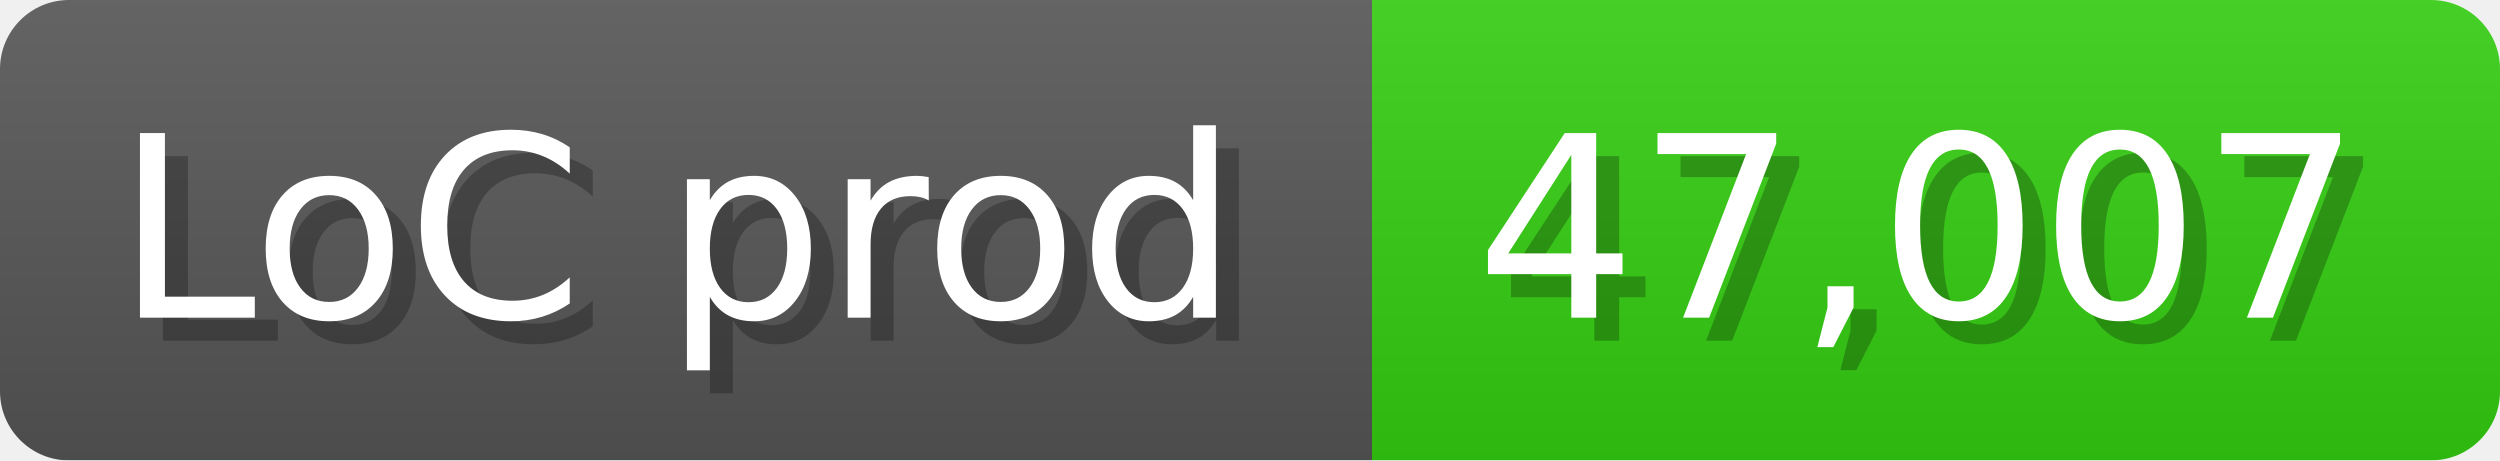
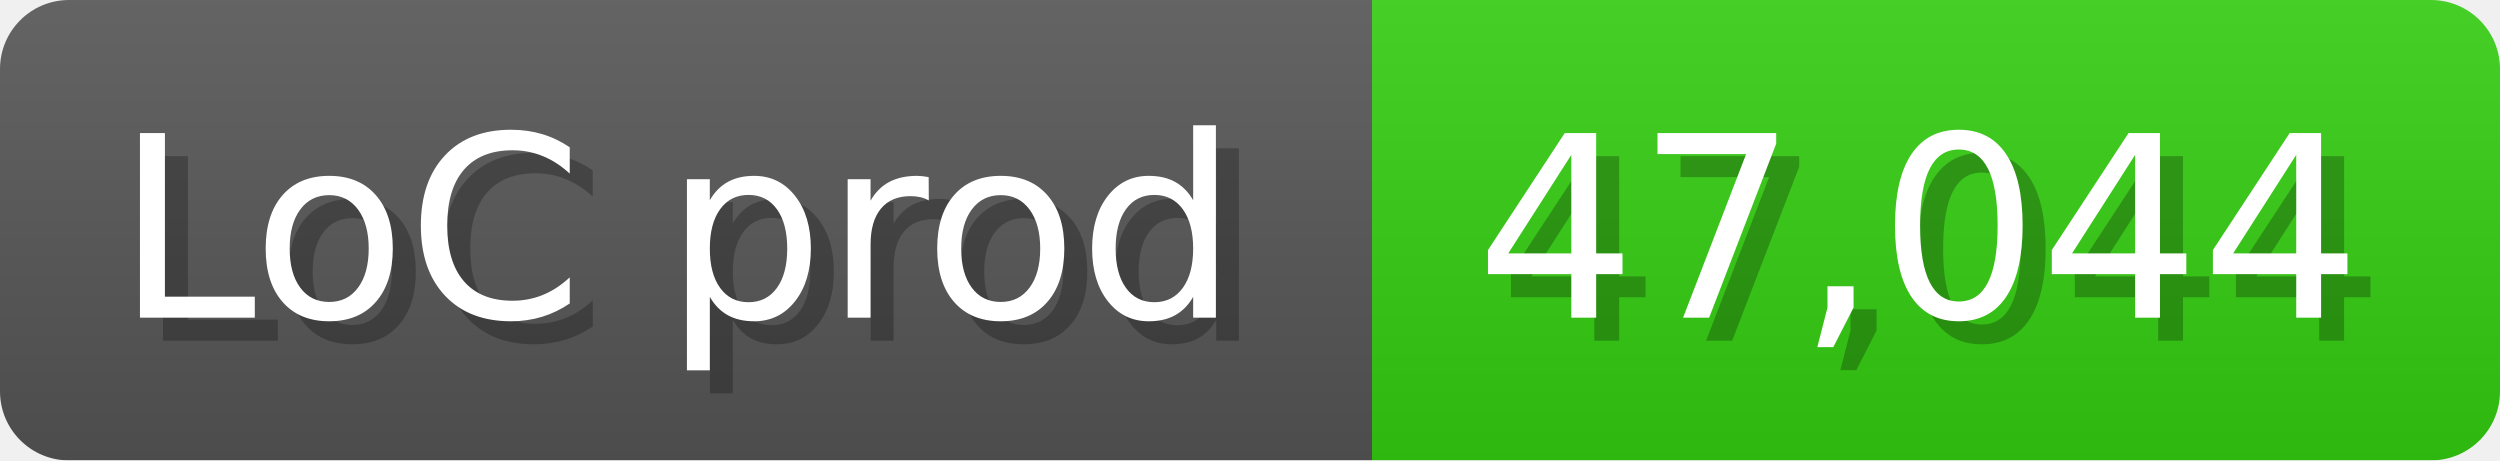
<svg xmlns="http://www.w3.org/2000/svg" width="108.6" height="20" viewBox="0 0 1086 200">
  <linearGradient id="a" x2="0" y2="100%">
    <stop offset="0" stop-opacity=".1" stop-color="#EEE" />
    <stop offset="1" stop-opacity=".1" />
  </linearGradient>
  <mask id="m">
    <rect width="1086" height="200" rx="30" fill="#FFF" />
  </mask>
  <g mask="url(#m)">
    <rect width="596" height="200" fill="#555" />
    <rect width="490" height="200" fill="#3C1" x="596" />
    <rect width="1086" height="200" fill="url(#a)" />
  </g>
  <g fill="#fff" text-anchor="start" font-family="Verdana,DejaVu Sans,sans-serif" font-size="110">
    <text x="60" y="148" textLength="496" fill="#000" opacity="0.25">LoC prod</text>
    <text x="50" y="138" textLength="496">LoC prod</text>
-     <text x="651" y="148" textLength="390" fill="#000" opacity="0.25">47,007</text>
-     <text x="641" y="138" textLength="390">47,007</text>
+     <text x="651" y="148" textLength="390" fill="#000" opacity="0.25">47,044</text>
+     <text x="641" y="138" textLength="390">47,044</text>
  </g>
</svg>
